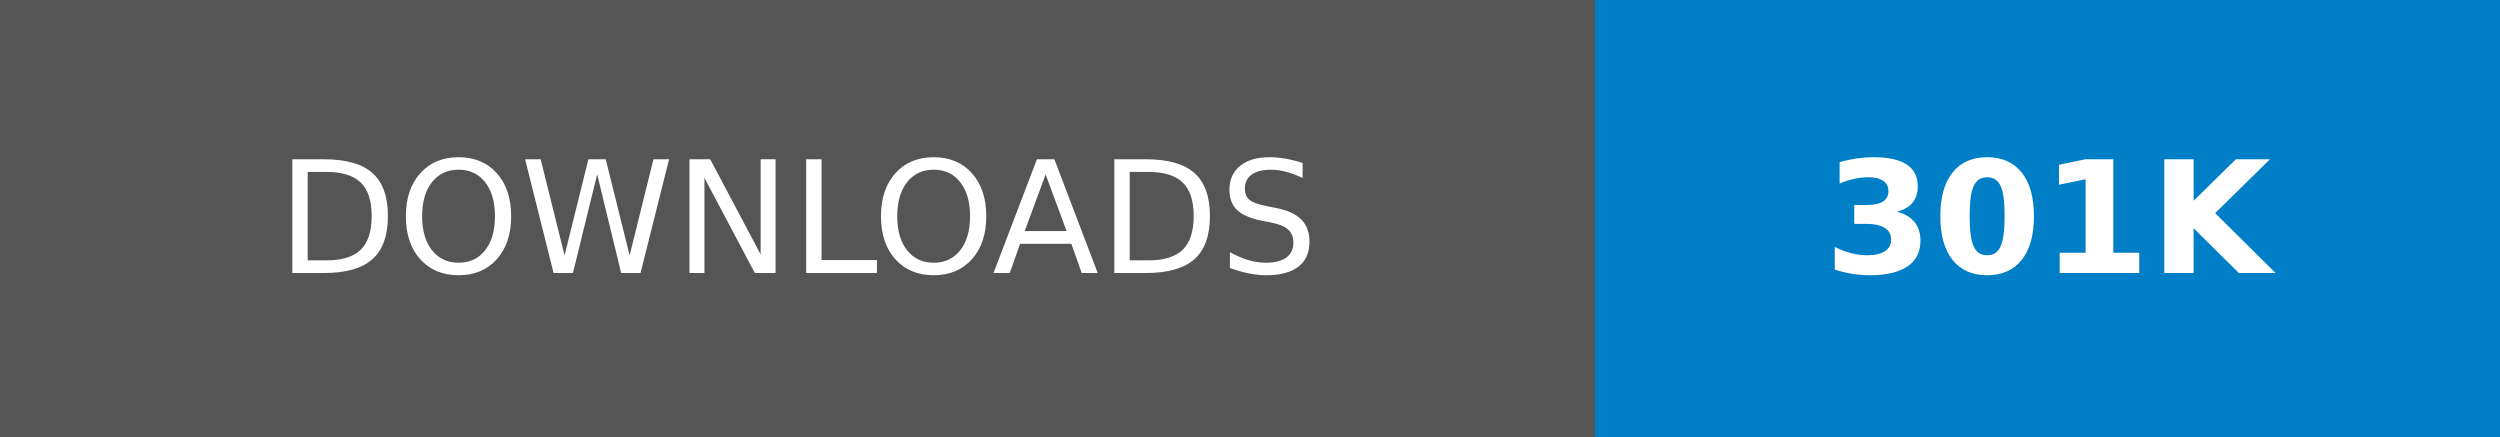
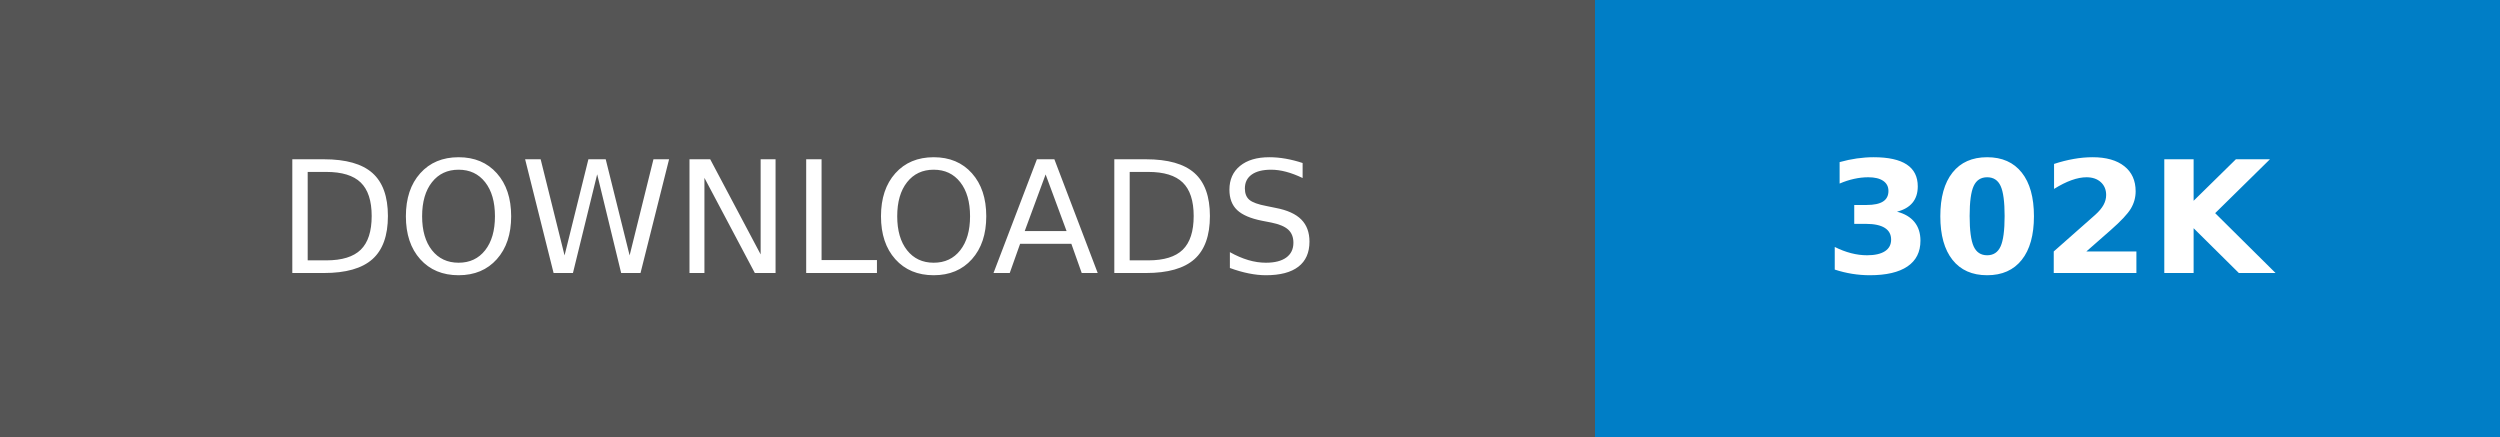
- <svg xmlns="http://www.w3.org/2000/svg" width="160.25" height="28" role="img" aria-label="DOWNLOADS: 301K">
+ <svg xmlns="http://www.w3.org/2000/svg" width="160.25" height="28" role="img" aria-label="DOWNLOADS: 302K">
  <g shape-rendering="crispEdges">
    <rect width="102.25" height="28" fill="#555" />
    <rect x="102.25" width="58" height="28" fill="#007ec6" />
  </g>
  <g fill="#fff" text-anchor="middle" font-family="Verdana,Geneva,DejaVu Sans,sans-serif" text-rendering="geometricPrecision" font-size="100">
    <text transform="scale(.1)" x="511.25" y="175" textLength="782.5" fill="#fff">DOWNLOADS</text>
-     <text transform="scale(.1)" x="1312.5" y="175" textLength="340" fill="#fff" font-weight="bold">301K</text>
+     <text transform="scale(.1)" x="1312.5" y="175" textLength="340" fill="#fff" font-weight="bold">302K</text>
  </g>
</svg>
